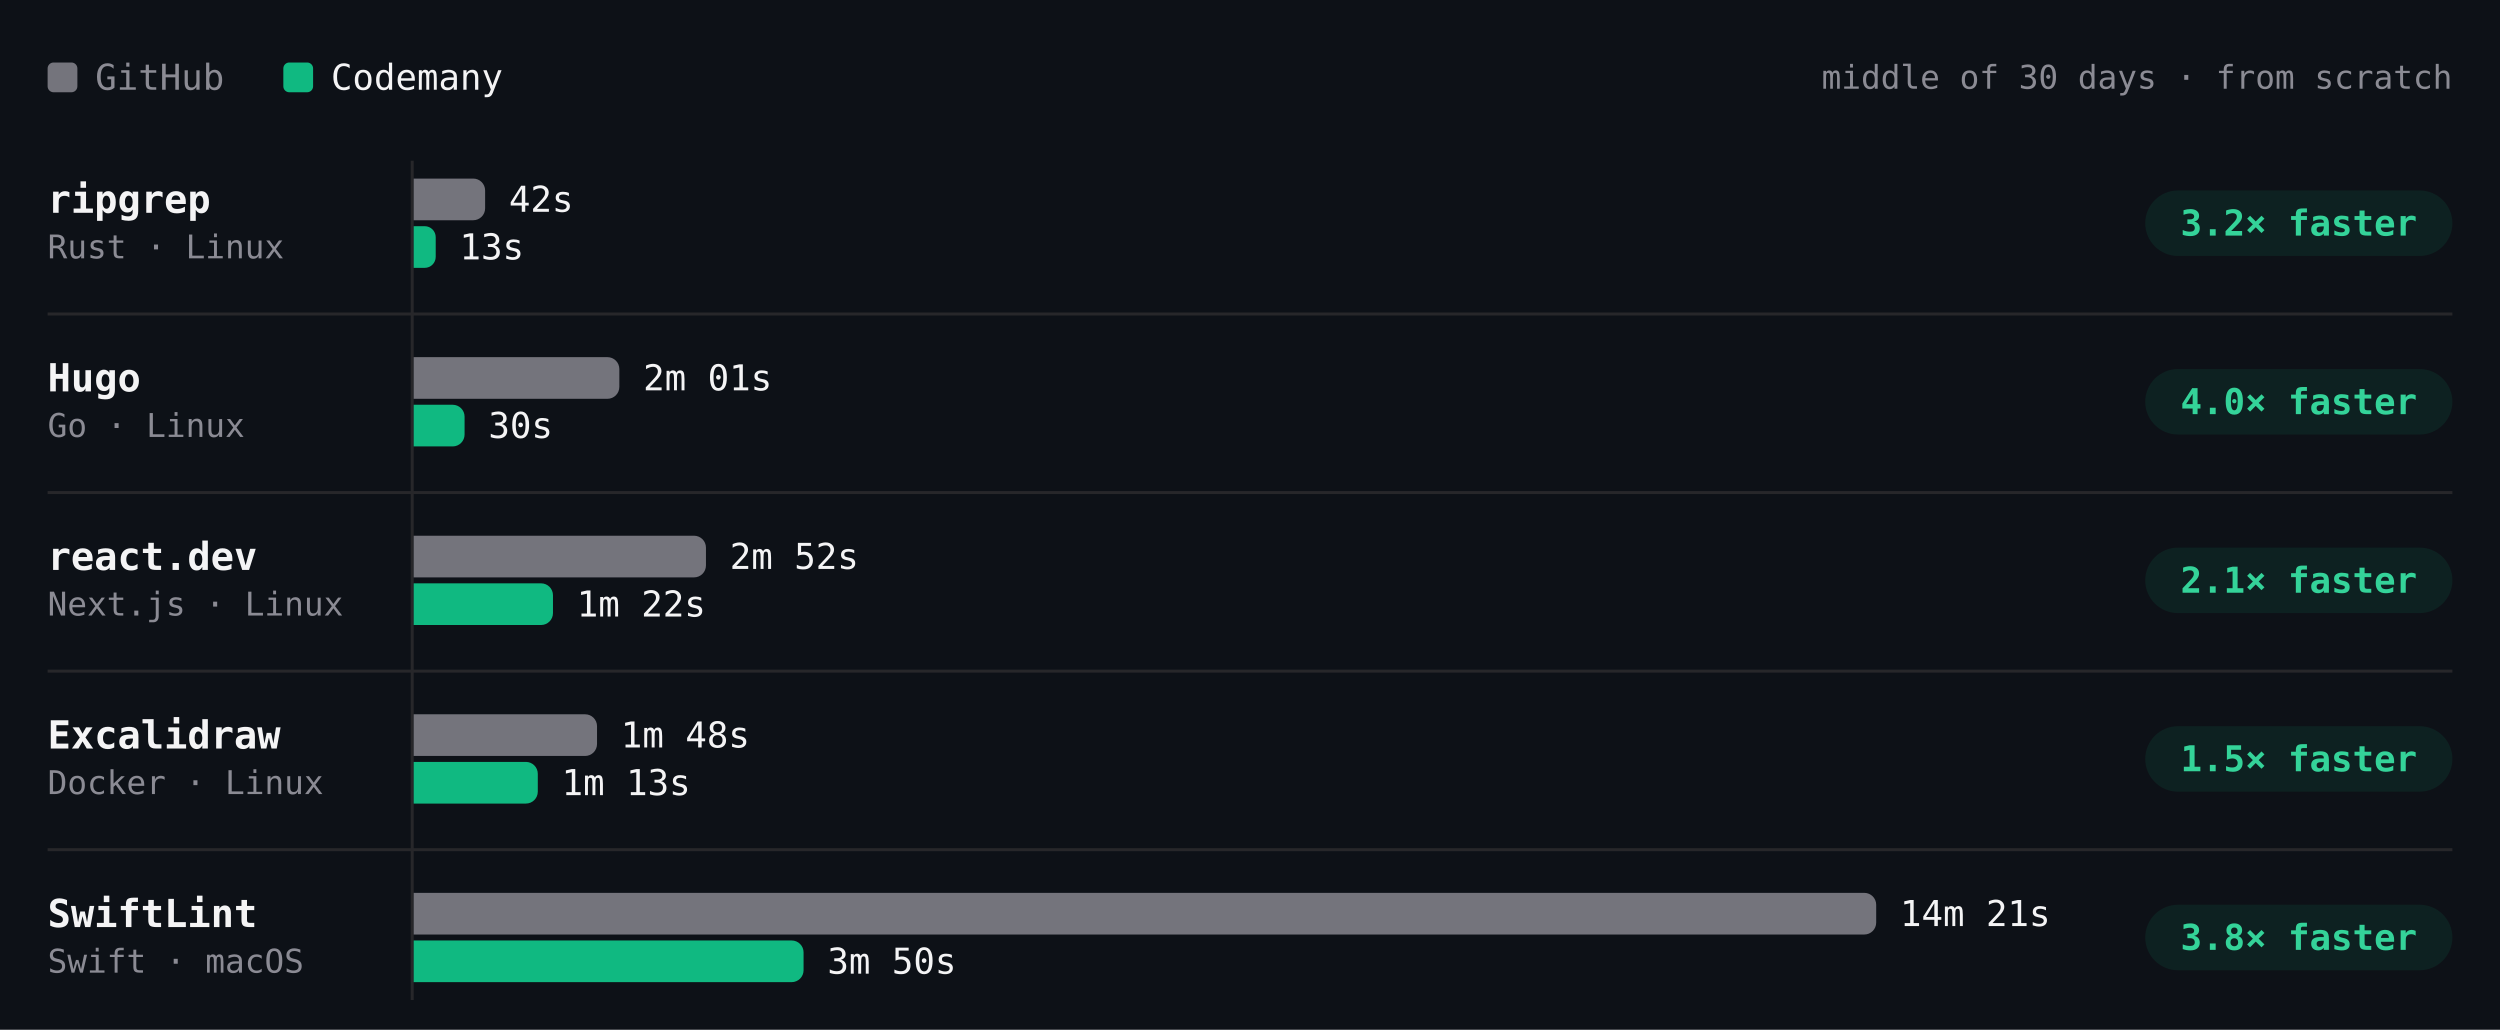
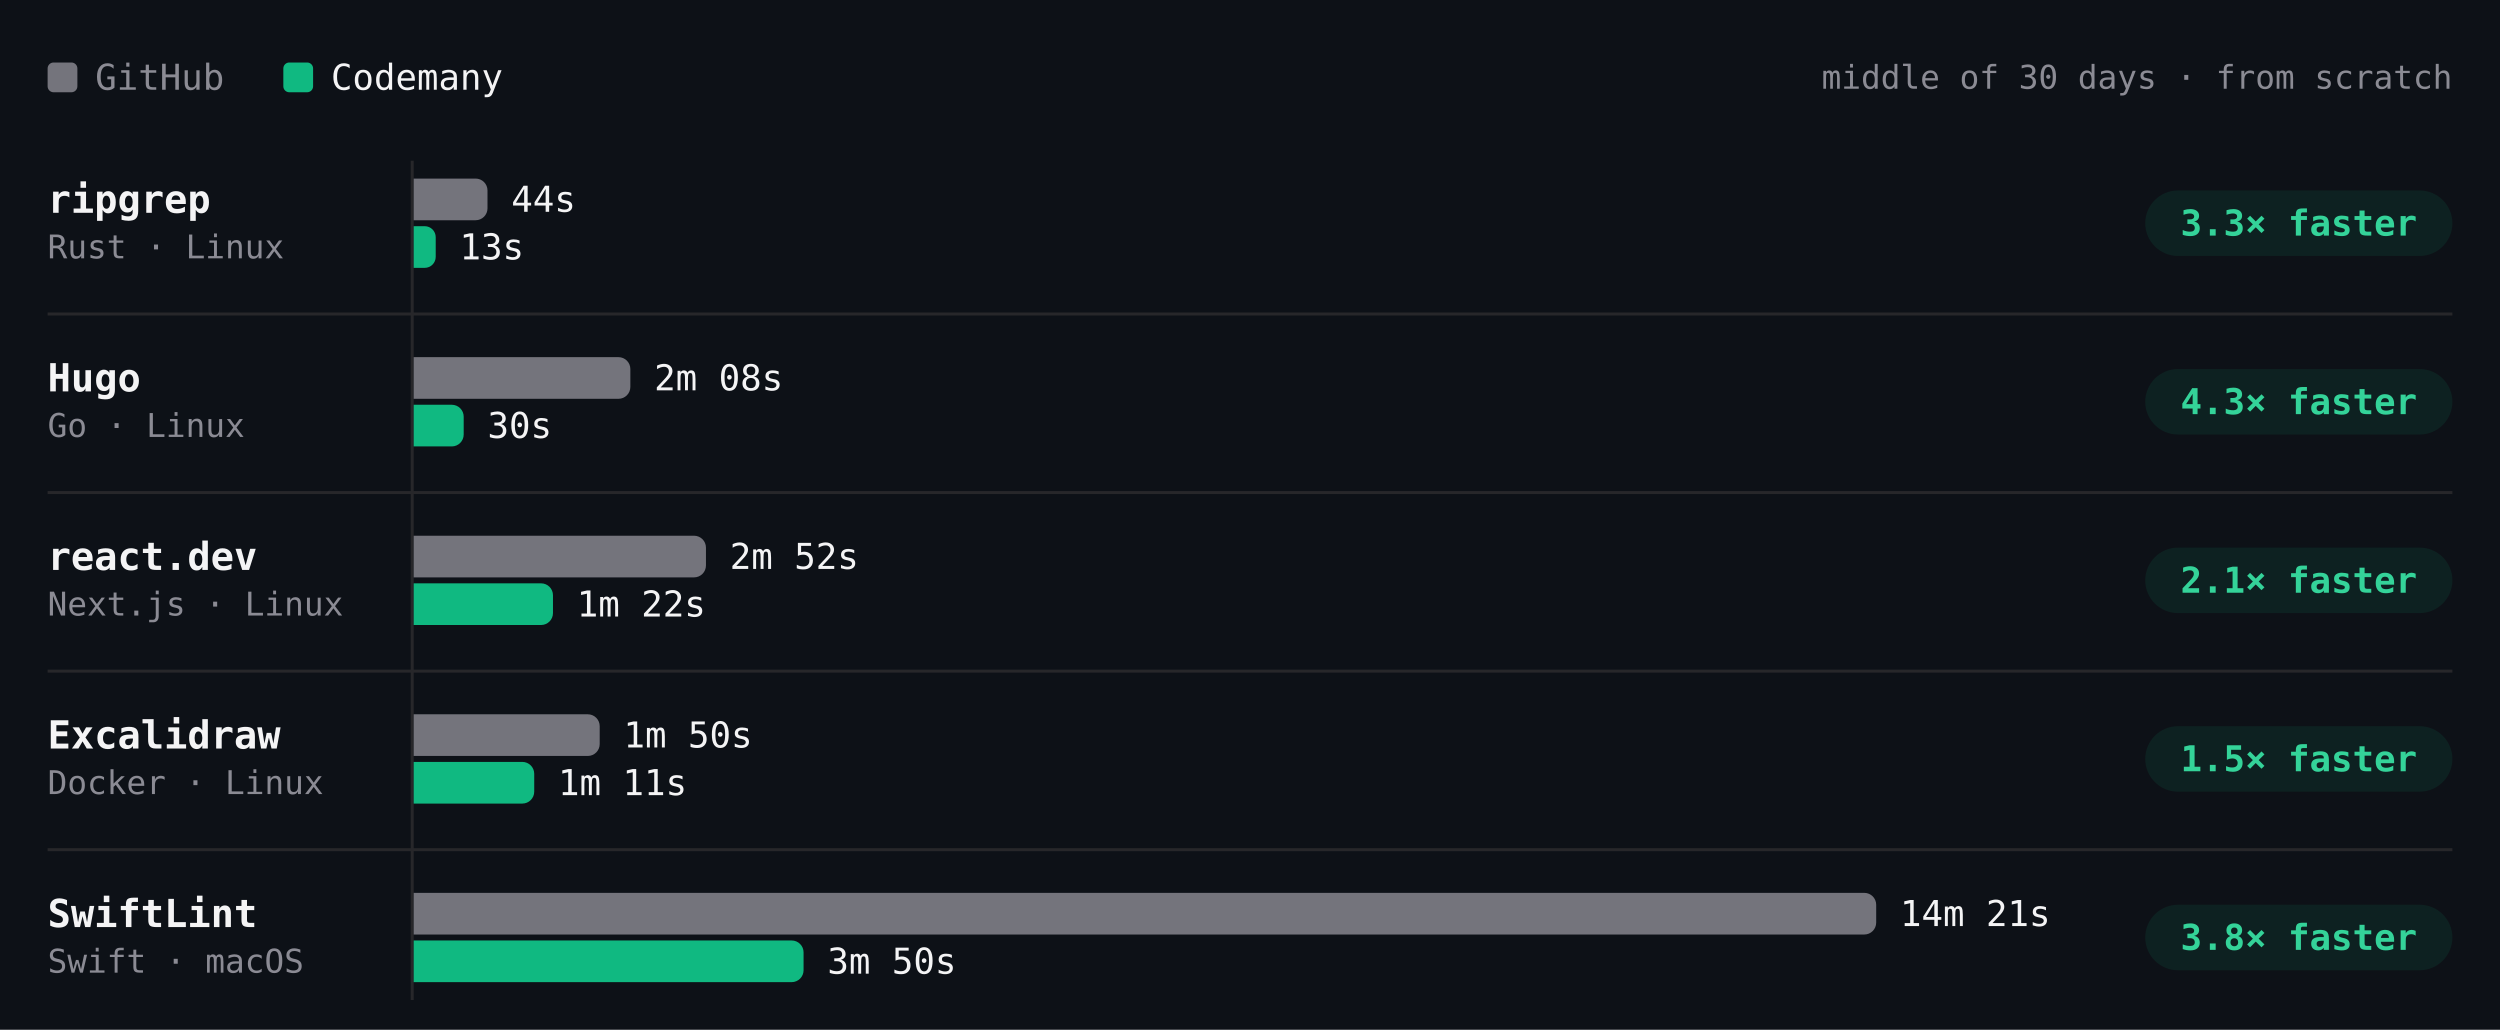
- <svg xmlns="http://www.w3.org/2000/svg" viewBox="0 0 840 346" width="840" height="346" role="img" aria-label="Build time per project, middle of 30 days · from scratch. ripgrep: GitHub 42s, Codemany 13s, 3.2× faster; Hugo: GitHub 2m 01s, Codemany 30s, 4.0× faster; react.dev: GitHub 2m 52s, Codemany 1m 22s, 2.1× faster; Excalidraw: GitHub 1m 48s, Codemany 1m 13s, 1.5× faster; SwiftLint: GitHub 14m 21s, Codemany 3m 50s, 3.8× faster." font-family="'JetBrains Mono', ui-monospace, SFMono-Regular, Menlo, monospace" style="max-width:100%;height:auto;font-variant-numeric:tabular-nums">
+ <svg xmlns="http://www.w3.org/2000/svg" viewBox="0 0 840 346" width="840" height="346" role="img" aria-label="Build time per project, middle of 30 days · from scratch. ripgrep: GitHub 44s, Codemany 13s, 3.3× faster; Hugo: GitHub 2m 08s, Codemany 30s, 4.3× faster; react.dev: GitHub 2m 52s, Codemany 1m 22s, 2.1× faster; Excalidraw: GitHub 1m 50s, Codemany 1m 11s, 1.5× faster; SwiftLint: GitHub 14m 21s, Codemany 3m 50s, 3.8× faster." font-family="'JetBrains Mono', ui-monospace, SFMono-Regular, Menlo, monospace" style="max-width:100%;height:auto;font-variant-numeric:tabular-nums">
  <rect width="840" height="346" fill="#0d1117" />
  <rect x="16" y="21" width="10" height="10" rx="2" fill="#74747c" />
  <text x="32" y="26" font-size="12" fill="#8b8b94" dominant-baseline="central">GitHub</text>
  <rect x="95.2" y="21" width="10" height="10" rx="2" fill="#10b981" />
  <text x="111.2" y="26" font-size="12" fill="#f4f4f5" dominant-baseline="central">Codemany</text>
  <text x="824" y="26" font-size="11" fill="#8b8b94" text-anchor="end" dominant-baseline="central">middle of 30 days · from scratch</text>
  <path d="M138.5 54L138.5 336" stroke="#27272a" stroke-width="1" fill="none" />
  <text x="16" y="67" font-size="13" fill="#f4f4f5" font-weight="600" dominant-baseline="central">ripgrep</text>
  <text x="16" y="83" font-size="11" fill="#8b8b94" dominant-baseline="central">Rust · Linux</text>
-   <g class="bench-mark" data-tip="ripgrep · GitHub · 42s · middle of 9 runs" data-href="https://github.com/codemanyhq/bench-private/actions/runs/42824521252/job/129858446915" style="cursor:pointer">
+   <g class="bench-mark" data-tip="ripgrep · GitHub · 44s · middle of 10 runs" data-href="https://github.com/codemanyhq/bench-private/actions/runs/43022642066/job/130529430271" style="cursor:pointer">
    <rect x="139" y="59" width="549.8" height="16" fill="#0d1117" fill-opacity="0" />
-     <path d="M139 60h20a4 4 0 0 1 4 4v6a4 4 0 0 1 -4 4h-20z" fill="#74747c" />
-     <text x="171" y="67" font-size="12" fill="#f4f4f5" dominant-baseline="central">42s</text>
+     <path d="M139 60h20.8a4 4 0 0 1 4 4v6a4 4 0 0 1 -4 4h-20.8z" fill="#74747c" />
+     <text x="171.8" y="67" font-size="12" fill="#f4f4f5" dominant-baseline="central">44s</text>
  </g>
-   <g class="bench-mark" data-tip="ripgrep · Codemany · 13s · middle of 9 runs" data-href="https://github.com/codemanyhq/bench/actions/runs/42805942110/job/129816048753" style="cursor:pointer">
+   <g class="bench-mark" data-tip="ripgrep · Codemany · 13s · middle of 10 runs" data-href="https://github.com/codemanyhq/bench/actions/runs/43008288526/job/130481245052" style="cursor:pointer">
    <rect x="139" y="75" width="549.8" height="16" fill="#0d1117" fill-opacity="0" />
    <path d="M139 76h3.7a3.7 3.7 0 0 1 3.7 3.7v6.6a3.7 3.7 0 0 1 -3.7 3.7h-3.7z" fill="#10b981" />
    <text x="154.4" y="83" font-size="12" fill="#f4f4f5" dominant-baseline="central">13s</text>
  </g>
  <rect x="720.8" y="64" width="103.2" height="22" rx="11" fill="rgba(16,185,129,0.10)" />
-   <text x="772.4" y="75" font-size="12" fill="#34d399" font-weight="600" text-anchor="middle" dominant-baseline="central">3.2× faster</text>
+   <text x="772.4" y="75" font-size="12" fill="#34d399" font-weight="600" text-anchor="middle" dominant-baseline="central">3.3× faster</text>
  <text x="16" y="127" font-size="13" fill="#f4f4f5" font-weight="600" dominant-baseline="central">Hugo</text>
  <text x="16" y="143" font-size="11" fill="#8b8b94" dominant-baseline="central">Go · Linux</text>
-   <g class="bench-mark" data-tip="Hugo · GitHub · 2m 01s · middle of 9 runs" data-href="https://github.com/codemanyhq/bench-private/actions/runs/42824521252/job/129858446839" style="cursor:pointer">
+   <g class="bench-mark" data-tip="Hugo · GitHub · 2m 08s · middle of 10 runs" data-href="https://github.com/codemanyhq/bench-private/actions/runs/43022642066/job/130529430391" style="cursor:pointer">
    <rect x="139" y="119" width="549.8" height="16" fill="#0d1117" fill-opacity="0" />
-     <path d="M139 120h65.1a4 4 0 0 1 4 4v6a4 4 0 0 1 -4 4h-65.1z" fill="#74747c" />
-     <text x="216.1" y="127" font-size="12" fill="#f4f4f5" dominant-baseline="central">2m 01s</text>
+     <path d="M139 120h68.8a4 4 0 0 1 4 4v6a4 4 0 0 1 -4 4h-68.8z" fill="#74747c" />
+     <text x="219.8" y="127" font-size="12" fill="#f4f4f5" dominant-baseline="central">2m 08s</text>
  </g>
-   <g class="bench-mark" data-tip="Hugo · Codemany · 30s · middle of 9 runs" data-href="https://github.com/codemanyhq/bench/actions/runs/42805942110/job/129815996382" style="cursor:pointer">
+   <g class="bench-mark" data-tip="Hugo · Codemany · 30s · middle of 10 runs" data-href="https://github.com/codemanyhq/bench/actions/runs/43008288526/job/130481244830" style="cursor:pointer">
    <rect x="139" y="135" width="549.8" height="16" fill="#0d1117" fill-opacity="0" />
-     <path d="M139 136h13.1a4 4 0 0 1 4 4v6a4 4 0 0 1 -4 4h-13.1z" fill="#10b981" />
-     <text x="164.1" y="143" font-size="12" fill="#f4f4f5" dominant-baseline="central">30s</text>
+     <path d="M139 136h12.8a4 4 0 0 1 4 4v6a4 4 0 0 1 -4 4h-12.8z" fill="#10b981" />
+     <text x="163.8" y="143" font-size="12" fill="#f4f4f5" dominant-baseline="central">30s</text>
  </g>
  <rect x="720.8" y="124" width="103.2" height="22" rx="11" fill="rgba(16,185,129,0.10)" />
-   <text x="772.4" y="135" font-size="12" fill="#34d399" font-weight="600" text-anchor="middle" dominant-baseline="central">4.0× faster</text>
+   <text x="772.4" y="135" font-size="12" fill="#34d399" font-weight="600" text-anchor="middle" dominant-baseline="central">4.3× faster</text>
  <path d="M16 105.5L824 105.5" stroke="#27272a" stroke-width="1" fill="none" />
  <text x="16" y="187" font-size="13" fill="#f4f4f5" font-weight="600" dominant-baseline="central">react.dev</text>
  <text x="16" y="203" font-size="11" fill="#8b8b94" dominant-baseline="central">Next.js · Linux</text>
-   <g class="bench-mark" data-tip="react.dev · GitHub · 2m 52s · middle of 8 runs" data-href="https://github.com/codemanyhq/bench-private/actions/runs/42824521252/job/129858446883" style="cursor:pointer">
+   <g class="bench-mark" data-tip="react.dev · GitHub · 2m 52s · middle of 9 runs" data-href="https://github.com/codemanyhq/bench-private/actions/runs/43022642066/job/130529430292" style="cursor:pointer">
    <rect x="139" y="179" width="549.8" height="16" fill="#0d1117" fill-opacity="0" />
    <path d="M139 180h94.2a4 4 0 0 1 4 4v6a4 4 0 0 1 -4 4h-94.2z" fill="#74747c" />
    <text x="245.2" y="187" font-size="12" fill="#f4f4f5" dominant-baseline="central">2m 52s</text>
  </g>
-   <g class="bench-mark" data-tip="react.dev · Codemany · 1m 22s · middle of 8 runs" data-href="https://github.com/codemanyhq/bench/actions/runs/42805942110/job/129815996860" style="cursor:pointer">
+   <g class="bench-mark" data-tip="react.dev · Codemany · 1m 22s · middle of 9 runs" data-href="https://github.com/codemanyhq/bench/actions/runs/43008288526/job/130481244920" style="cursor:pointer">
    <rect x="139" y="195" width="549.8" height="16" fill="#0d1117" fill-opacity="0" />
    <path d="M139 196h42.8a4 4 0 0 1 4 4v6a4 4 0 0 1 -4 4h-42.8z" fill="#10b981" />
    <text x="193.8" y="203" font-size="12" fill="#f4f4f5" dominant-baseline="central">1m 22s</text>
  </g>
  <rect x="720.8" y="184" width="103.2" height="22" rx="11" fill="rgba(16,185,129,0.10)" />
  <text x="772.4" y="195" font-size="12" fill="#34d399" font-weight="600" text-anchor="middle" dominant-baseline="central">2.1× faster</text>
  <path d="M16 165.5L824 165.5" stroke="#27272a" stroke-width="1" fill="none" />
  <text x="16" y="247" font-size="13" fill="#f4f4f5" font-weight="600" dominant-baseline="central">Excalidraw</text>
  <text x="16" y="263" font-size="11" fill="#8b8b94" dominant-baseline="central">Docker · Linux</text>
-   <g class="bench-mark" data-tip="Excalidraw · GitHub · 1m 48s · middle of 7 runs" data-href="https://github.com/codemanyhq/bench-private/actions/runs/42824521252/job/129858446905" style="cursor:pointer">
+   <g class="bench-mark" data-tip="Excalidraw · GitHub · 1m 50s · middle of 8 runs" data-href="https://github.com/codemanyhq/bench-private/actions/runs/43022642066/job/130529430462" style="cursor:pointer">
    <rect x="139" y="239" width="549.8" height="16" fill="#0d1117" fill-opacity="0" />
-     <path d="M139 240h57.6a4 4 0 0 1 4 4v6a4 4 0 0 1 -4 4h-57.6z" fill="#74747c" />
-     <text x="208.6" y="247" font-size="12" fill="#f4f4f5" dominant-baseline="central">1m 48s</text>
+     <path d="M139 240h58.5a4 4 0 0 1 4 4v6a4 4 0 0 1 -4 4h-58.5z" fill="#74747c" />
+     <text x="209.5" y="247" font-size="12" fill="#f4f4f5" dominant-baseline="central">1m 50s</text>
  </g>
-   <g class="bench-mark" data-tip="Excalidraw · Codemany · 1m 13s · middle of 7 runs" data-href="https://github.com/codemanyhq/bench/actions/runs/42805942110/job/129815997405" style="cursor:pointer">
+   <g class="bench-mark" data-tip="Excalidraw · Codemany · 1m 11s · middle of 8 runs" data-href="https://github.com/codemanyhq/bench/actions/runs/43008288526/job/130481248130" style="cursor:pointer">
    <rect x="139" y="255" width="549.8" height="16" fill="#0d1117" fill-opacity="0" />
-     <path d="M139 256h37.7a4 4 0 0 1 4 4v6a4 4 0 0 1 -4 4h-37.7z" fill="#10b981" />
-     <text x="188.7" y="263" font-size="12" fill="#f4f4f5" dominant-baseline="central">1m 13s</text>
+     <path d="M139 256h36.5a4 4 0 0 1 4 4v6a4 4 0 0 1 -4 4h-36.5z" fill="#10b981" />
+     <text x="187.5" y="263" font-size="12" fill="#f4f4f5" dominant-baseline="central">1m 11s</text>
  </g>
  <rect x="720.8" y="244" width="103.2" height="22" rx="11" fill="rgba(16,185,129,0.10)" />
  <text x="772.4" y="255" font-size="12" fill="#34d399" font-weight="600" text-anchor="middle" dominant-baseline="central">1.5× faster</text>
  <path d="M16 225.5L824 225.5" stroke="#27272a" stroke-width="1" fill="none" />
  <text x="16" y="307" font-size="13" fill="#f4f4f5" font-weight="600" dominant-baseline="central">SwiftLint</text>
  <text x="16" y="323" font-size="11" fill="#8b8b94" dominant-baseline="central">Swift · macOS</text>
  <g class="bench-mark" data-tip="SwiftLint · GitHub · 14m 21s · middle of 30 runs" data-href="https://github.com/codemanyhq/bench/actions/runs/43008288526/job/130481244678" style="cursor:pointer">
    <rect x="139" y="299" width="549.8" height="16" fill="#0d1117" fill-opacity="0" />
    <path d="M139 300h487.4a4 4 0 0 1 4 4v6a4 4 0 0 1 -4 4h-487.4z" fill="#74747c" />
    <text x="638.4" y="307" font-size="12" fill="#f4f4f5" dominant-baseline="central">14m 21s</text>
  </g>
  <g class="bench-mark" data-tip="SwiftLint · Codemany · 3m 50s · middle of 30 runs" data-href="https://github.com/codemanyhq/bench/actions/runs/43008288526/job/130481244463" style="cursor:pointer">
    <rect x="139" y="315" width="549.8" height="16" fill="#0d1117" fill-opacity="0" />
    <path d="M139 316h127a4 4 0 0 1 4 4v6a4 4 0 0 1 -4 4h-127z" fill="#10b981" />
    <text x="278" y="323" font-size="12" fill="#f4f4f5" dominant-baseline="central">3m 50s</text>
  </g>
  <rect x="720.8" y="304" width="103.2" height="22" rx="11" fill="rgba(16,185,129,0.10)" />
  <text x="772.4" y="315" font-size="12" fill="#34d399" font-weight="600" text-anchor="middle" dominant-baseline="central">3.8× faster</text>
  <path d="M16 285.5L824 285.5" stroke="#27272a" stroke-width="1" fill="none" />
</svg>
